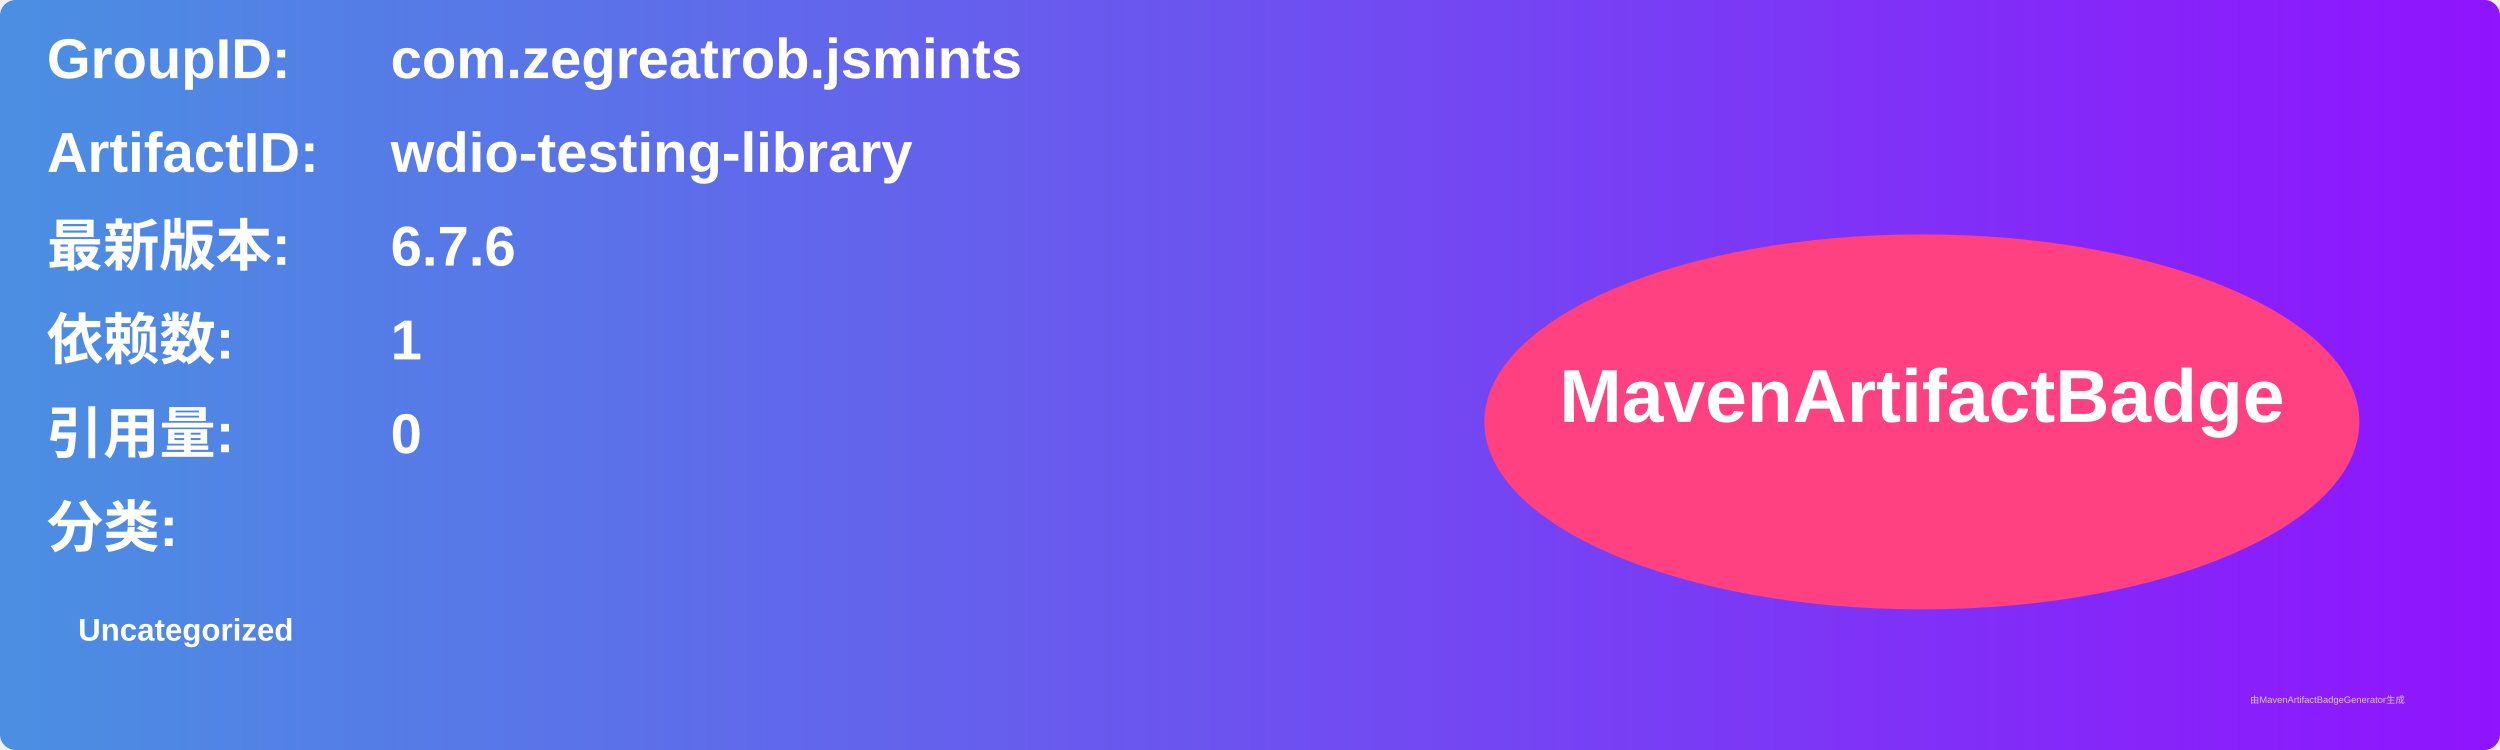
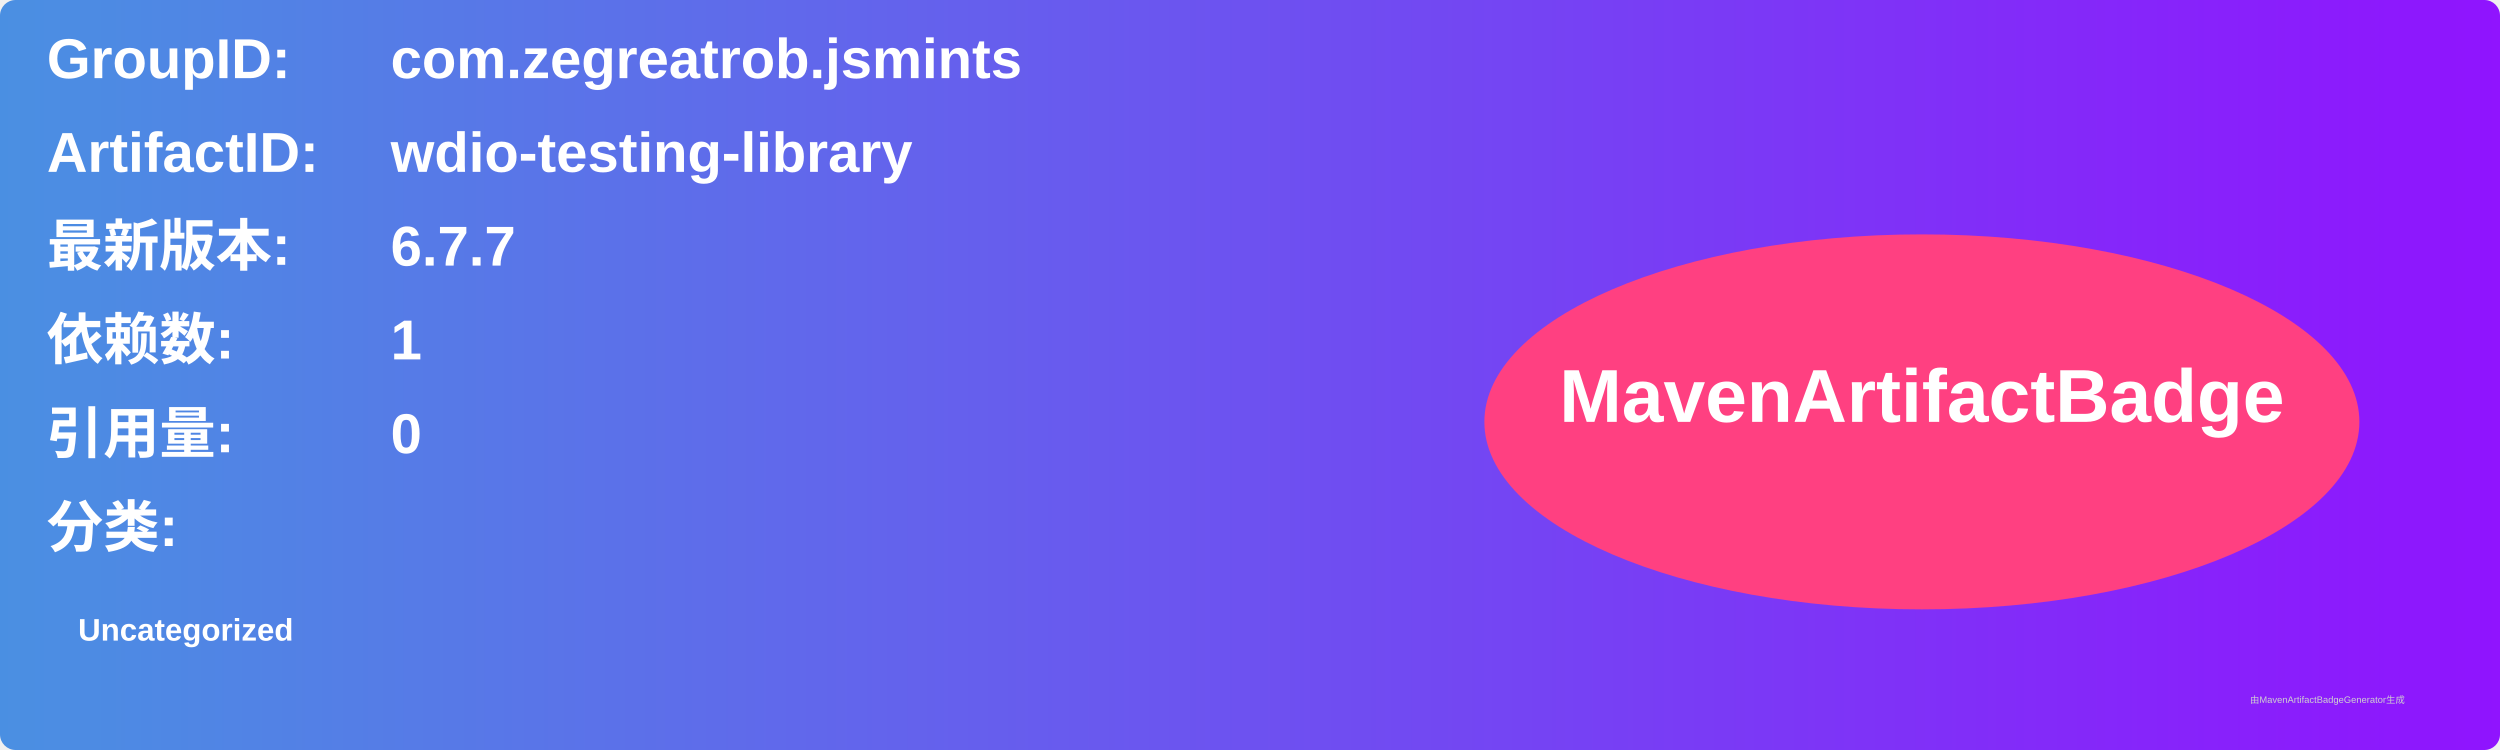
<svg xmlns="http://www.w3.org/2000/svg" width="800" height="240" viewBox="0 0 800 240">
  <linearGradient id="grad" x1="0%" y1="0%" x2="100%" y2="0%">
    <stop offset="0%" stop-color="#4a90e2" />
    <stop offset="100%" stop-color="#9013fe" />
  </linearGradient>
  <rect width="100%" height="100%" rx="5" ry="5" fill="url(#grad)" />
  <g transform="translate(15, 15)">
    <text x="0" y="10" font-family="Arial" font-size="18" fill="white" font-weight="bold" width="260">GroupID:</text>
    <text x="110" y="10" font-family="Arial" font-size="18" fill="white" font-weight="bold" width="460">com.zegreatrob.jsmints</text>
    <text x="0" y="40" font-family="Arial" font-size="18" fill="white" font-weight="bold" width="260">ArtifactID:</text>
    <text x="110" y="40" font-family="Arial" font-size="18" fill="white" font-weight="bold" width="460">wdio-testing-library</text>
    <text x="0" y="70" font-family="Arial" font-size="18" fill="white" font-weight="bold">最新版本:</text>
    <text x="110" y="70" font-family="Arial" font-size="18" fill="white" font-weight="bold">
-       <tspan font-weight="bold">6.7.6</tspan>
+       <tspan font-weight="bold">6.7.7</tspan>
    </text>
    <text x="0" y="100" font-family="Arial" font-size="18" fill="white" font-weight="bold">依赖数: </text>
    <text x="110" y="100" font-family="Arial" font-size="18" fill="white">
      <tspan font-weight="bold">1</tspan>
    </text>
    <text x="0" y="130" font-family="Arial" font-size="18" fill="white" font-weight="bold">引用量: </text>
    <text x="110" y="130" font-family="Arial" font-size="18" fill="white">
      <tspan font-weight="bold">0</tspan>
    </text>
    <text x="0" y="160" font-family="Arial" font-size="18" fill="white" font-weight="bold">分类:</text>
    <text x="10" y="190" font-family="Arial" font-size="10" fill="white">
      <tspan font-weight="bold">Uncategorized</tspan>
    </text>
    <ellipse cx="600" cy="120" rx="140" ry="60" fill="#ff4081" />
    <text x="600" y="120" text-anchor="middle" font-family="Arial" font-size="24" fill="white" font-weight="bold">MavenArtifactBadge</text>
  </g>
  <text x="720" y="225" font-family="Arial" font-size="3" fill="#d0d0d0">由MavenArtifactBadgeGenerator生成</text>
</svg>
